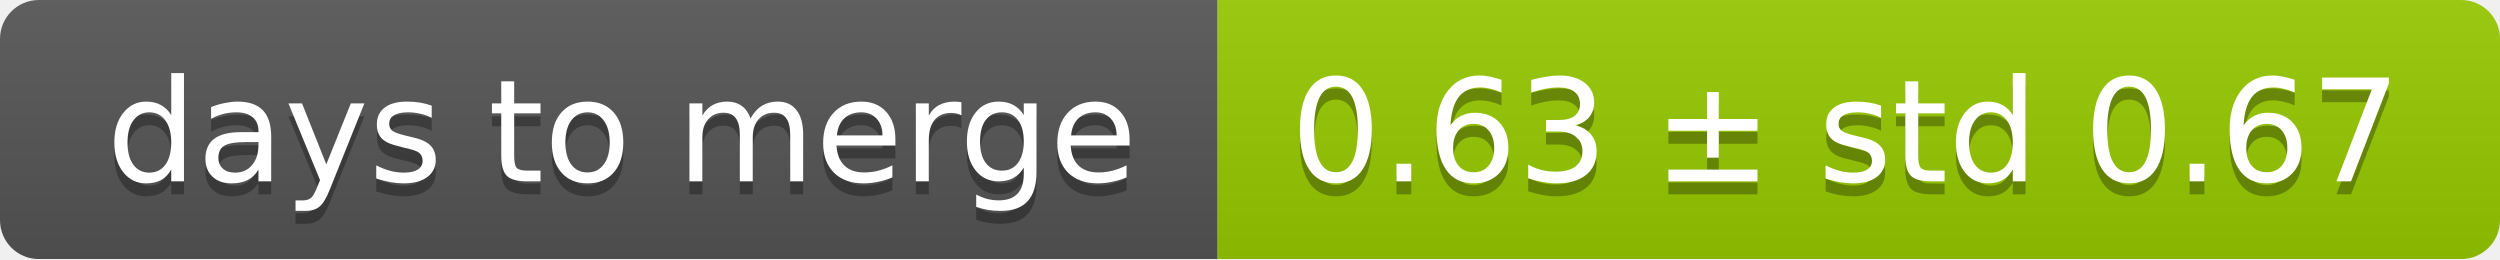
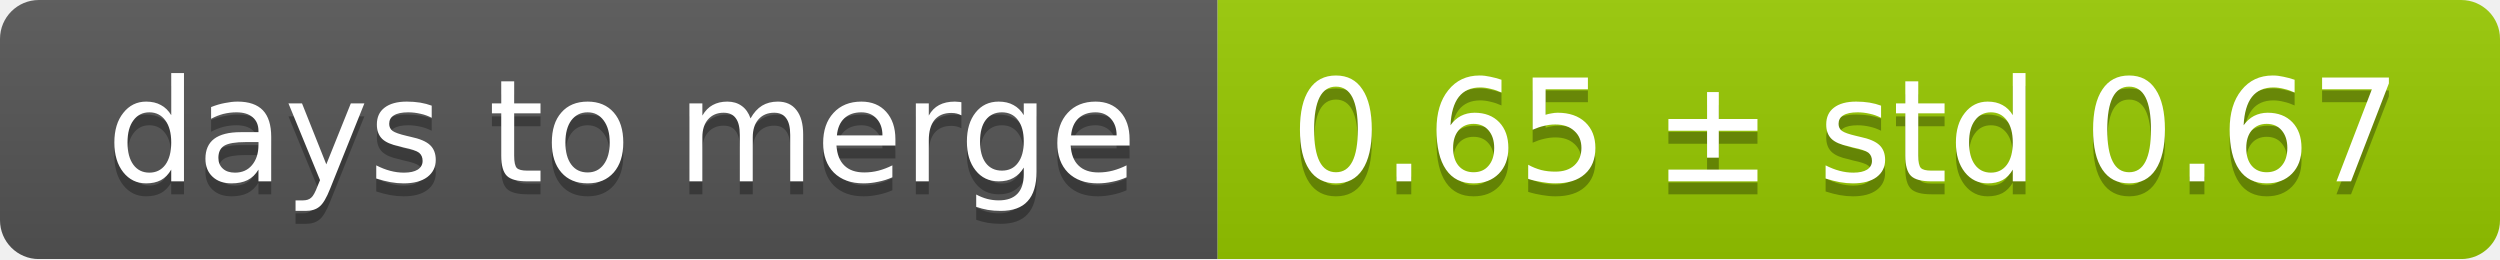
<svg xmlns="http://www.w3.org/2000/svg" width="193" height="20">
  <linearGradient id="smooth" x2="0" y2="100%">
    <stop offset="0" stop-color="#bbb" stop-opacity=".1" />
    <stop offset="1" stop-opacity=".1" />
  </linearGradient>
  <mask id="round">
    <rect width="193" height="20" rx="3" fill="#fff" />
  </mask>
  <g mask="url(#round)">
    <rect width="94" height="20" fill="#555" />
    <rect x="94" width="99" height="20" fill="#97ca00" />
    <rect width="193" height="20" fill="url(#smooth)" />
  </g>
  <g fill="#fff" text-anchor="middle" font-family="DejaVu Sans,Verdana,Geneva,sans-serif" font-size="11">
    <text x="48" y="15" fill="#010101" fill-opacity=".3">days to merge</text>
    <text x="48" y="14">days to merge</text>
-     <text x="142.5" y="15" fill="#010101" fill-opacity=".3">0.63 ± std 0.67</text>
-     <text x="142.5" y="14">0.63 ± std 0.67</text>
+     <text x="142.5" y="15" fill="#010101" fill-opacity=".3">0.65 ± std 0.67</text>
+     <text x="142.5" y="14">0.65 ± std 0.67</text>
  </g>
</svg>
